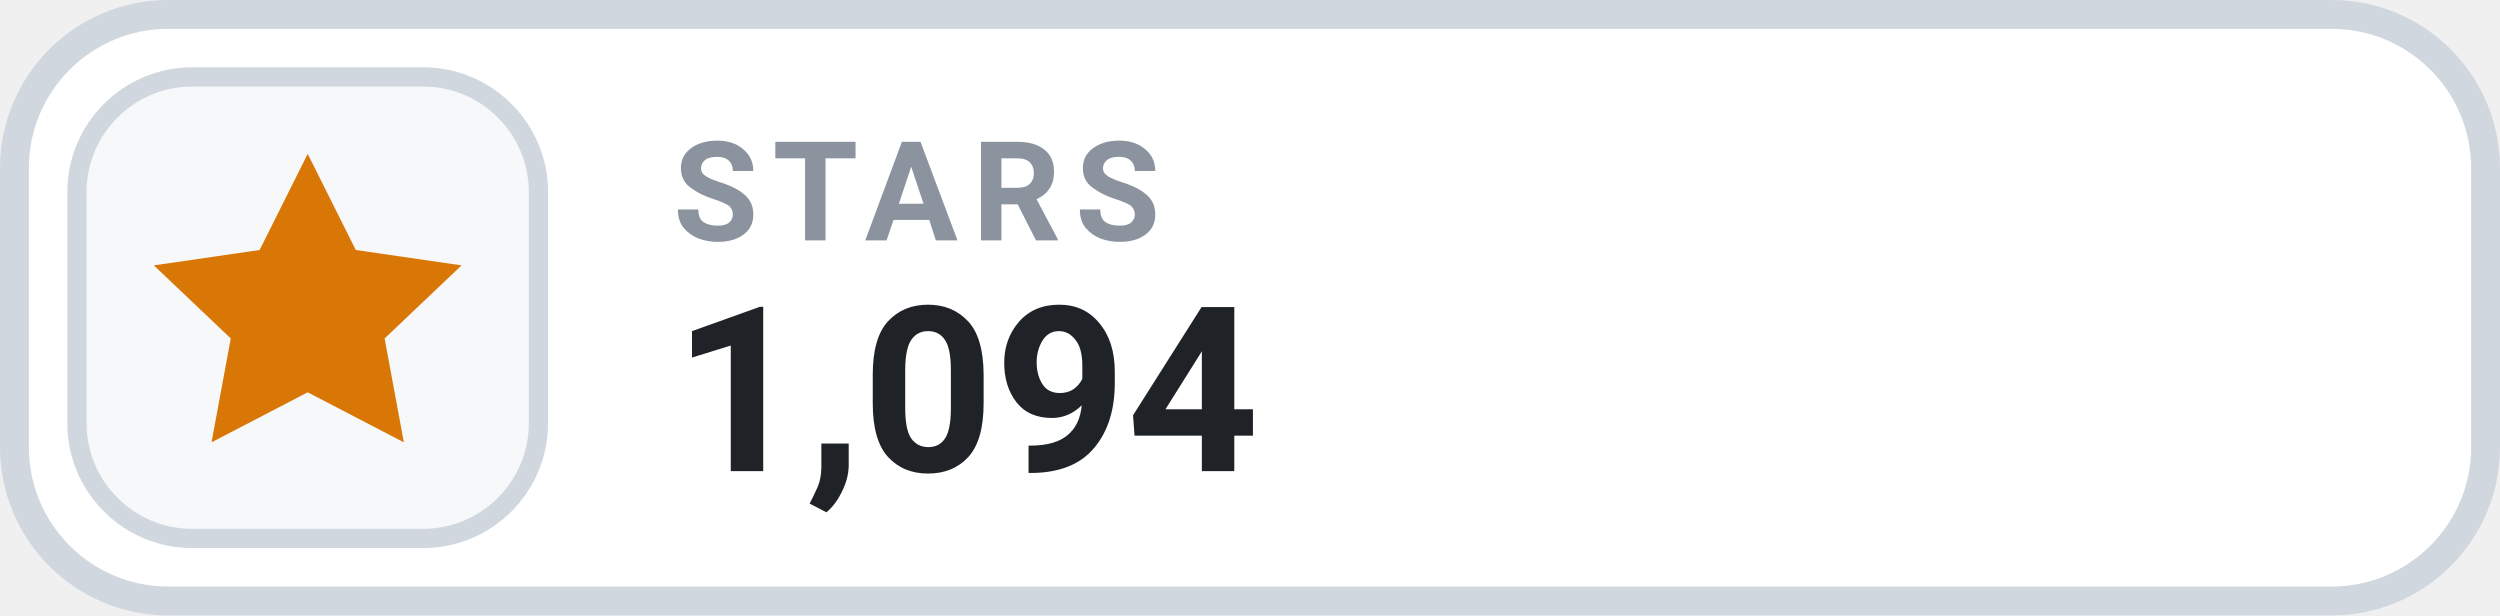
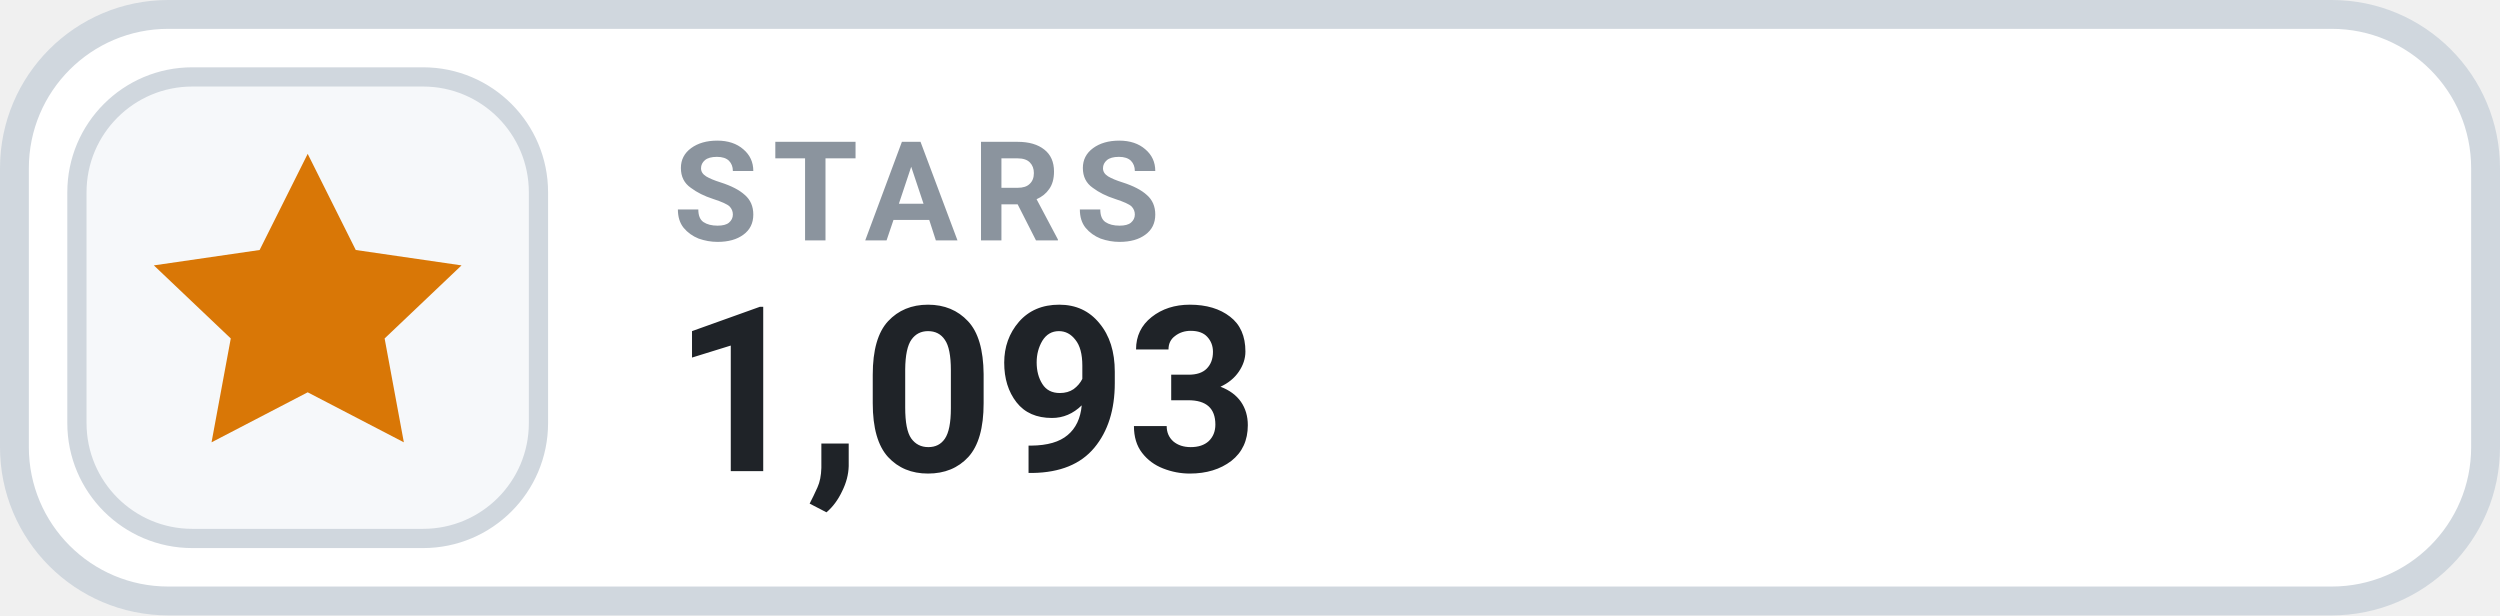
- <svg xmlns="http://www.w3.org/2000/svg" width="130" height="32" viewBox="0 0 130 32" role="img" aria-label="STARS 1,094">
+ <svg xmlns="http://www.w3.org/2000/svg" width="130" height="32" viewBox="0 0 130 32" role="img" aria-label="STARS 1,093">
  <rect x=".75" y=".75" width="128.5" height="30.5" rx="8" fill="#FFFFFF" stroke="#D0D7DE" stroke-width="1.5" />
  <rect x="4" y="4" width="24" height="24" rx="6" fill="#F6F8FA" stroke="#D0D7DE" stroke-width="1" />
  <g transform="translate(16 16)" style="color:#D97706;">
    <path d="M0 -8 l2.5 5 5.5 .8 -4 3.8 1 5.4 -5 -2.6 -5 2.6 1 -5.4 -4 -3.8 5.5 -.8 Z" fill="currentColor" />
  </g>
  <text x="35" y="12.5" fill="#8B949E" font-family="-apple-system,BlinkMacSystemFont,'Segoe UI',Roboto,Helvetica,Arial,sans-serif" font-size="7.2" font-weight="700" letter-spacing=".75">STARS</text>
-   <text x="35" y="24.5" fill="#1F2328" font-family="-apple-system,BlinkMacSystemFont,'Segoe UI',Roboto,Helvetica,Arial,sans-serif" font-size="12" font-weight="700">1,094</text>
+   <text x="35" y="24.5" fill="#1F2328" font-family="-apple-system,BlinkMacSystemFont,'Segoe UI',Roboto,Helvetica,Arial,sans-serif" font-size="12" font-weight="700">1,093</text>
</svg>
